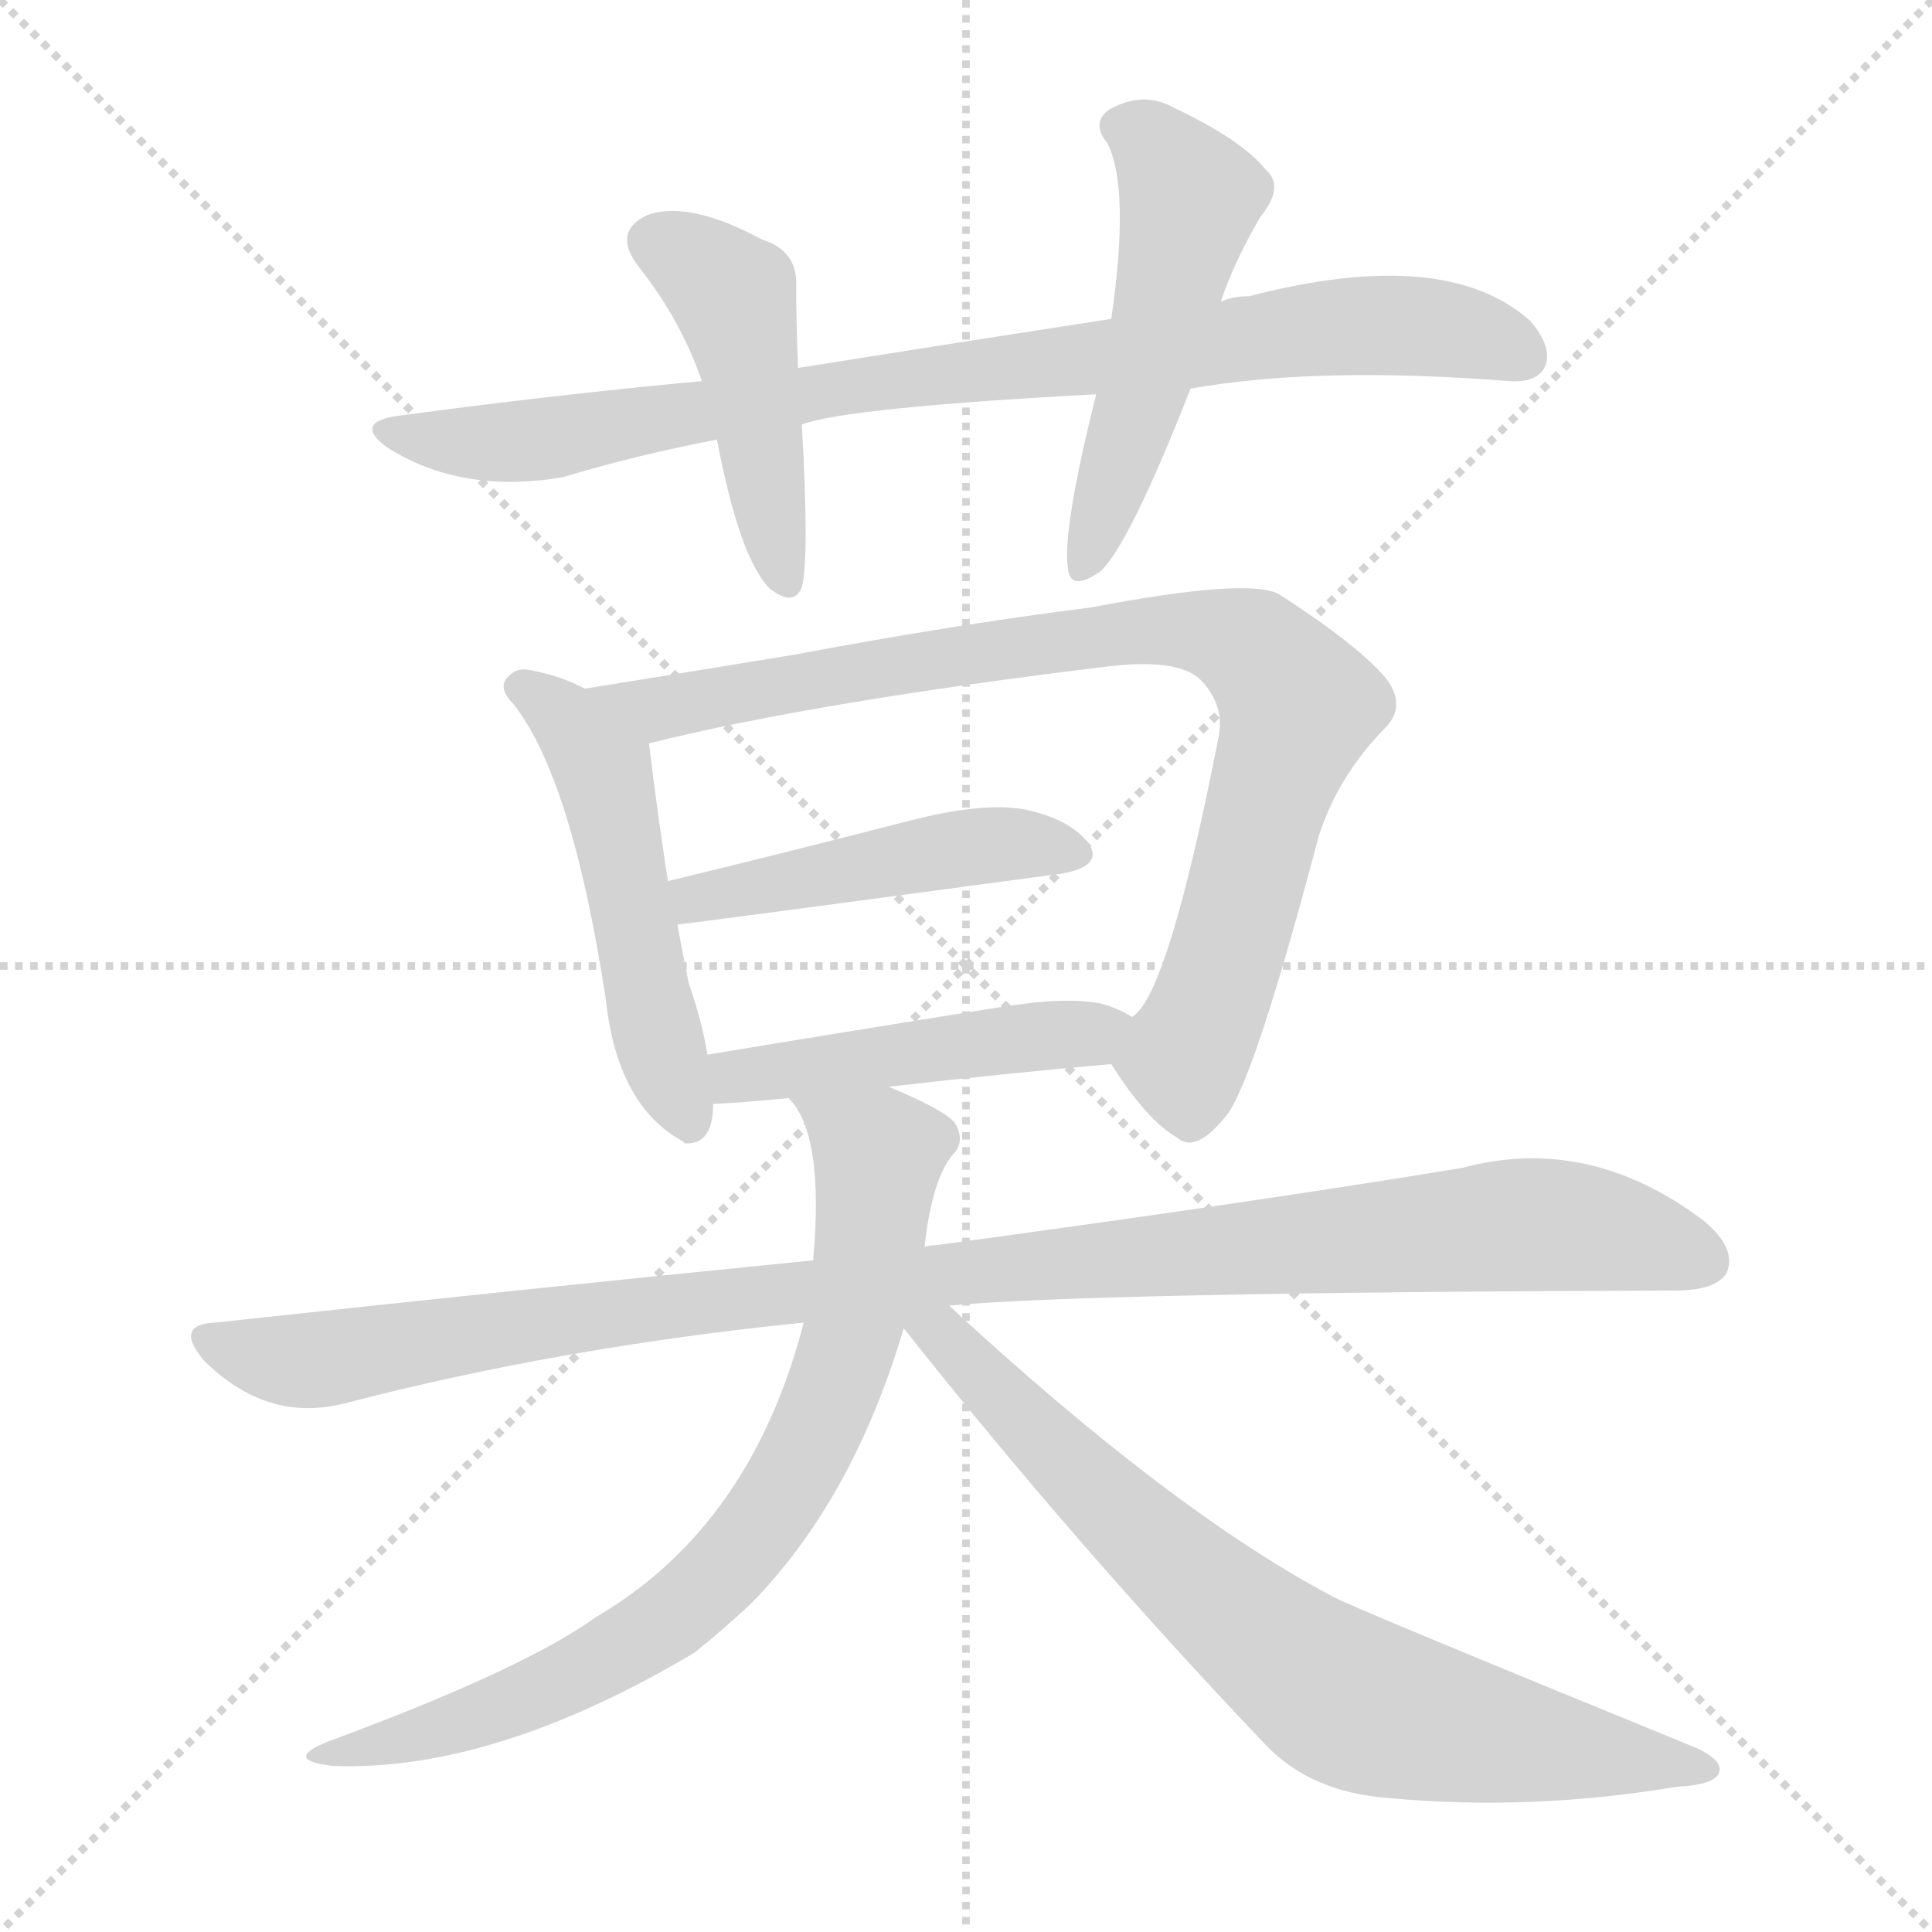
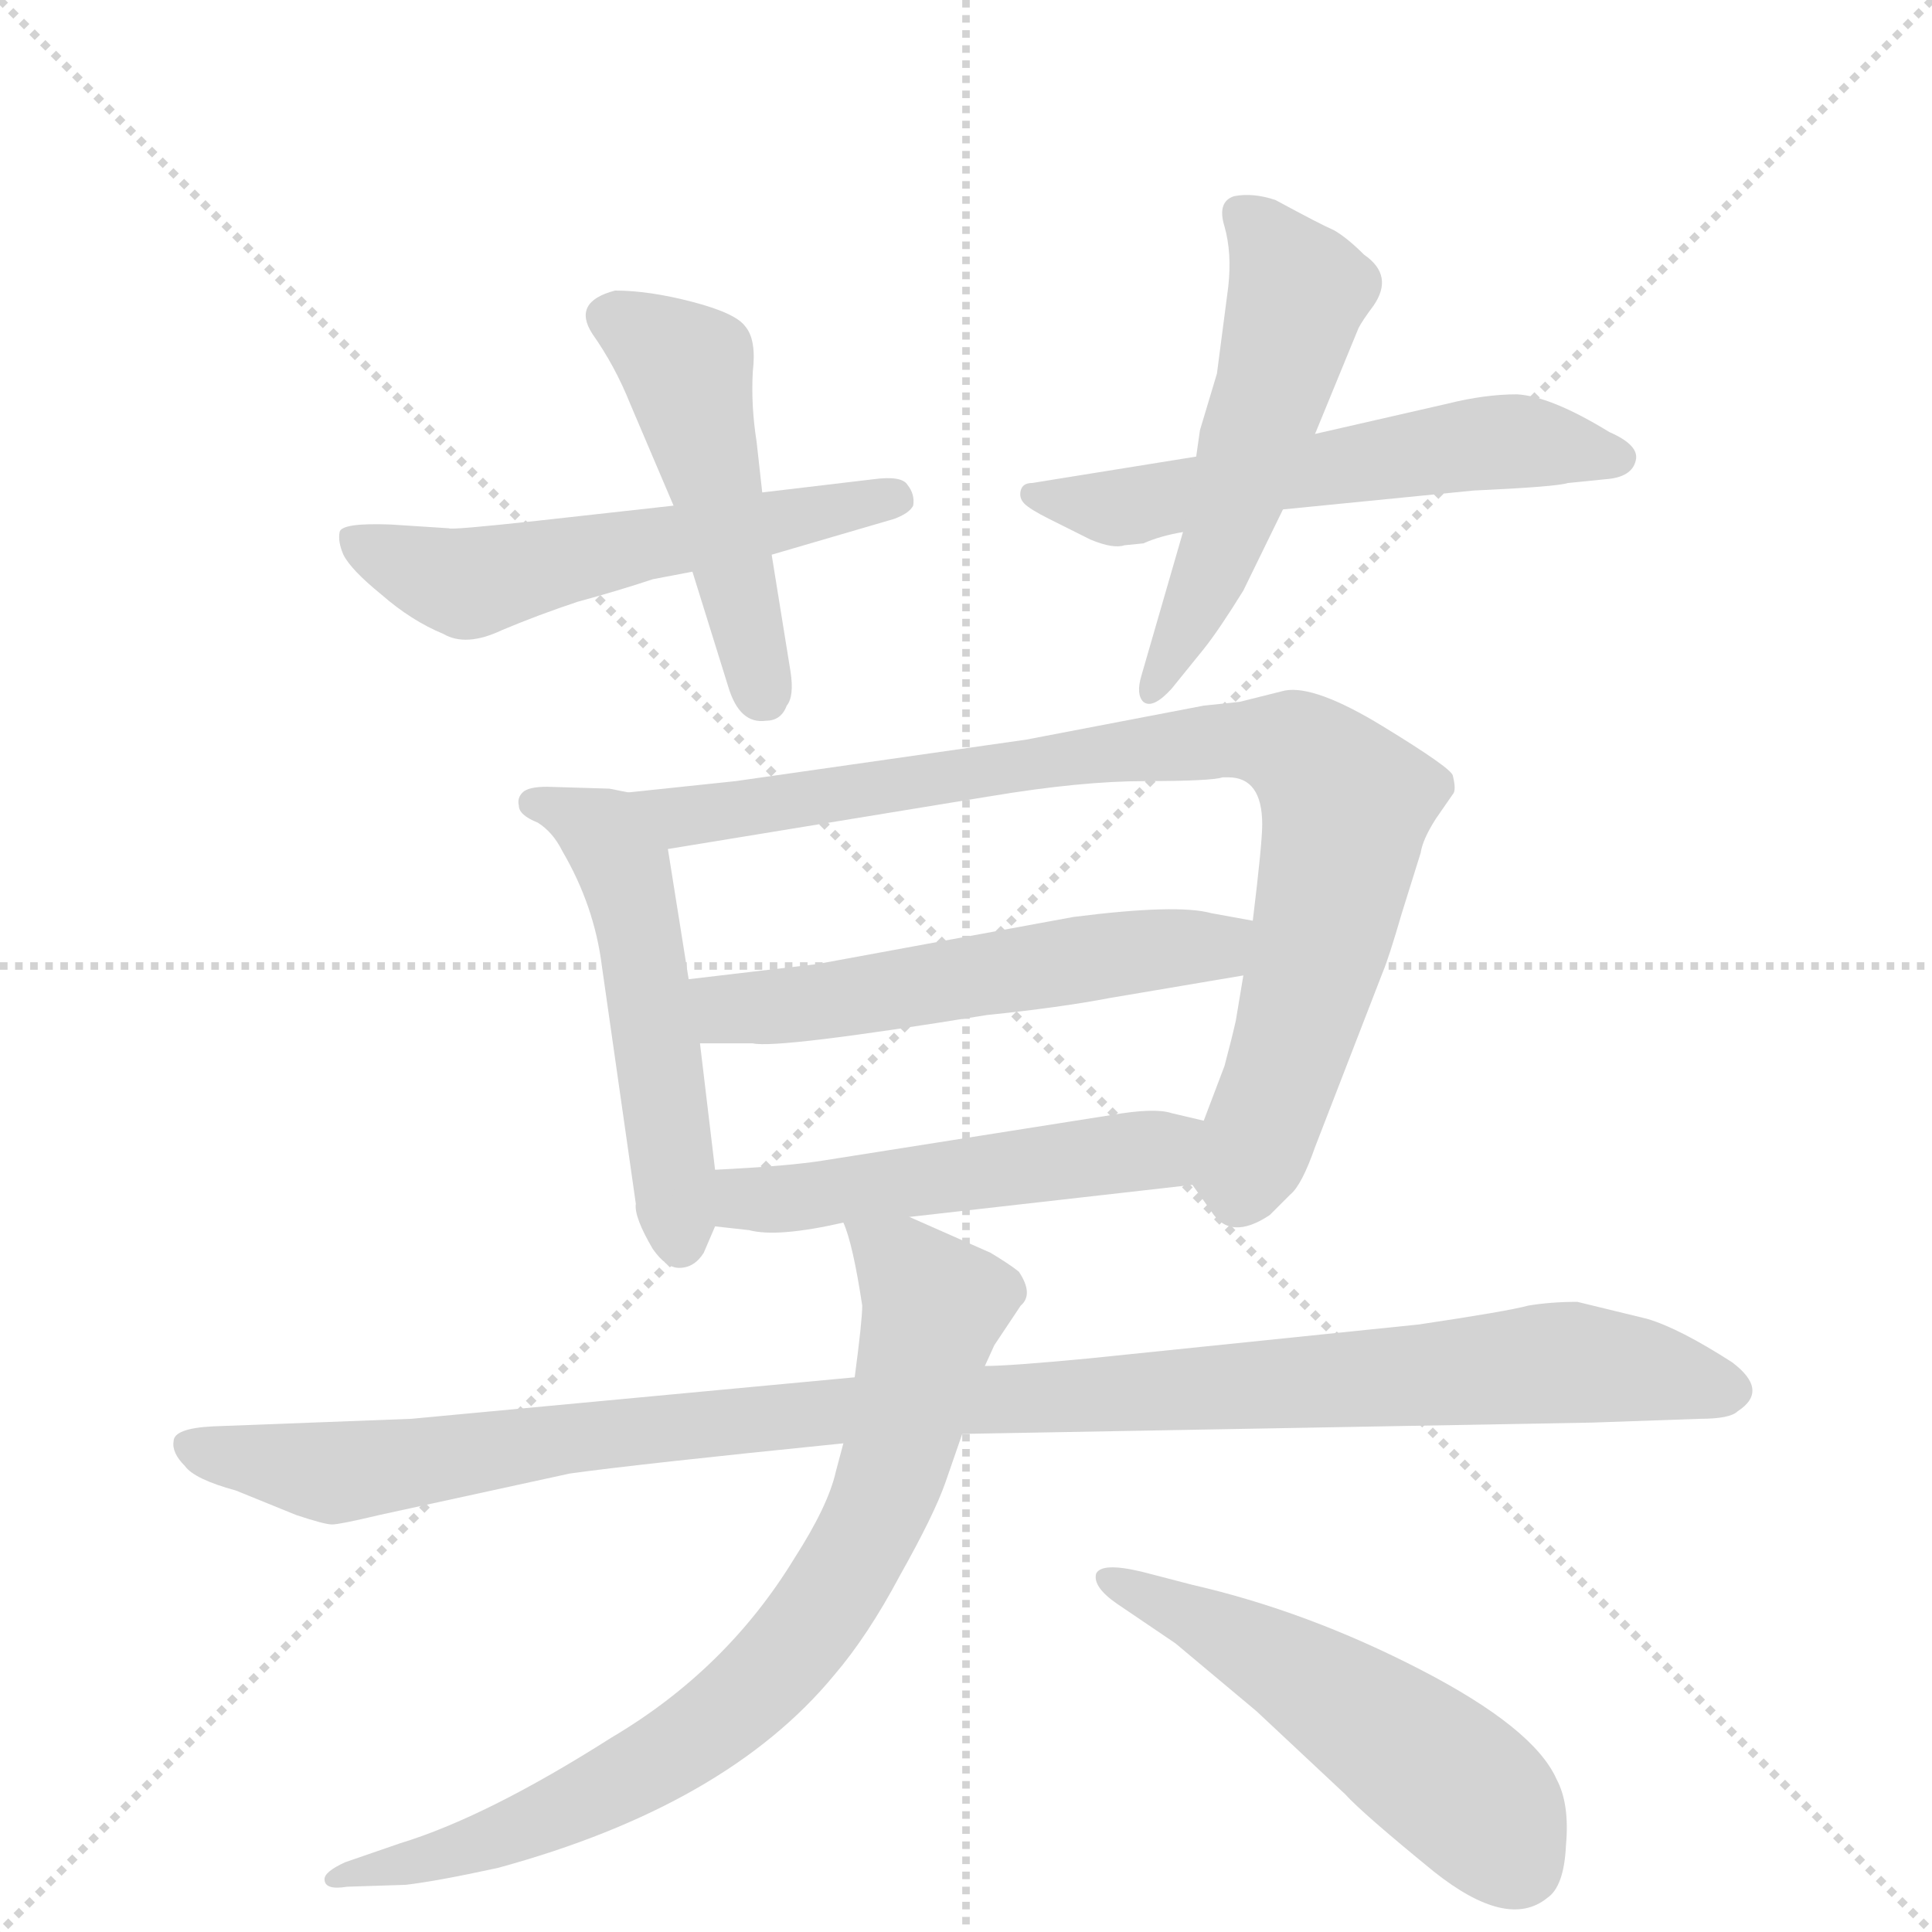
<svg xmlns="http://www.w3.org/2000/svg" version="1.1" viewBox="0 0 1024 1024">
  <g stroke="lightgray" stroke-dasharray="1,1" stroke-width="1" transform="scale(4, 4)">
    <line x1="0" y1="0" x2="256" y2="256" />
    <line x1="256" y1="0" x2="0" y2="256" />
    <line x1="128" y1="0" x2="128" y2="256" />
    <line x1="0" y1="128" x2="256" y2="128" />
  </g>
-   <g transform="scale(1, -1) translate(0, -900)">
+   <g transform="scale(1, -1) translate(0, -860)">
    <style type="text/css">
      
        @keyframes keyframes0 {
          from {
            stroke: blue;
-             stroke-dashoffset: 864;
+             stroke-dashoffset: 481;
+             stroke-width: 128;
+           }
+           61% {
+             animation-timing-function: step-end;
+             stroke: blue;
+             stroke-dashoffset: 0;
+             stroke-width: 128;
+           }
+           to {
+             stroke: black;
+             stroke-width: 1024;
+           }
+         }
+         #make-me-a-hanzi-animation-0 {
+           animation: keyframes0 0.641s both;
+           animation-delay: 0s;
+           animation-timing-function: linear;
+         }
+       
+         @keyframes keyframes1 {
+           from {
+             stroke: blue;
+             stroke-dashoffset: 551;
+             stroke-width: 128;
+           }
+           64% {
+             animation-timing-function: step-end;
+             stroke: blue;
+             stroke-dashoffset: 0;
+             stroke-width: 128;
+           }
+           to {
+             stroke: black;
+             stroke-width: 1024;
+           }
+         }
+         #make-me-a-hanzi-animation-1 {
+           animation: keyframes1 0.698s both;
+           animation-delay: 0.641s;
+           animation-timing-function: linear;
+         }
+       
+         @keyframes keyframes2 {
+           from {
+             stroke: blue;
+             stroke-dashoffset: 571;
+             stroke-width: 128;
+           }
+           65% {
+             animation-timing-function: step-end;
+             stroke: blue;
+             stroke-dashoffset: 0;
+             stroke-width: 128;
+           }
+           to {
+             stroke: black;
+             stroke-width: 1024;
+           }
+         }
+         #make-me-a-hanzi-animation-2 {
+           animation: keyframes2 0.715s both;
+           animation-delay: 1.34s;
+           animation-timing-function: linear;
+         }
+       
+         @keyframes keyframes3 {
+           from {
+             stroke: blue;
+             stroke-dashoffset: 532;
+             stroke-width: 128;
+           }
+           63% {
+             animation-timing-function: step-end;
+             stroke: blue;
+             stroke-dashoffset: 0;
+             stroke-width: 128;
+           }
+           to {
+             stroke: black;
+             stroke-width: 1024;
+           }
+         }
+         #make-me-a-hanzi-animation-3 {
+           animation: keyframes3 0.683s both;
+           animation-delay: 2.055s;
+           animation-timing-function: linear;
+         }
+       
+         @keyframes keyframes4 {
+           from {
+             stroke: blue;
+             stroke-dashoffset: 517;
+             stroke-width: 128;
+           }
+           63% {
+             animation-timing-function: step-end;
+             stroke: blue;
+             stroke-dashoffset: 0;
+             stroke-width: 128;
+           }
+           to {
+             stroke: black;
+             stroke-width: 1024;
+           }
+         }
+         #make-me-a-hanzi-animation-4 {
+           animation: keyframes4 0.671s both;
+           animation-delay: 2.737s;
+           animation-timing-function: linear;
+         }
+       
+         @keyframes keyframes5 {
+           from {
+             stroke: blue;
+             stroke-dashoffset: 867;
            stroke-width: 128;
          }
          74% {
            animation-timing-function: step-end;
            stroke: blue;
            stroke-dashoffset: 0;
            stroke-width: 128;
          }
          to {
            stroke: black;
            stroke-width: 1024;
          }
        }
-         #make-me-a-hanzi-animation-0 {
-           animation: keyframes0 0.953s both;
-           animation-delay: 0s;
-           animation-timing-function: linear;
-         }
-       
-         @keyframes keyframes1 {
-           from {
-             stroke: blue;
-             stroke-dashoffset: 459;
-             stroke-width: 128;
-           }
-           60% {
-             animation-timing-function: step-end;
-             stroke: blue;
-             stroke-dashoffset: 0;
-             stroke-width: 128;
-           }
-           to {
-             stroke: black;
-             stroke-width: 1024;
-           }
-         }
-         #make-me-a-hanzi-animation-1 {
-           animation: keyframes1 0.624s both;
-           animation-delay: 0.953s;
-           animation-timing-function: linear;
-         }
-       
-         @keyframes keyframes2 {
-           from {
-             stroke: blue;
-             stroke-dashoffset: 513;
+         #make-me-a-hanzi-animation-5 {
+           animation: keyframes5 0.956s both;
+           animation-delay: 3.408s;
+           animation-timing-function: linear;
+         }
+       
+         @keyframes keyframes6 {
+           from {
+             stroke: blue;
+             stroke-dashoffset: 549;
+             stroke-width: 128;
+           }
+           64% {
+             animation-timing-function: step-end;
+             stroke: blue;
+             stroke-dashoffset: 0;
+             stroke-width: 128;
+           }
+           to {
+             stroke: black;
+             stroke-width: 1024;
+           }
+         }
+         #make-me-a-hanzi-animation-6 {
+           animation: keyframes6 0.697s both;
+           animation-delay: 4.364s;
+           animation-timing-function: linear;
+         }
+       
+         @keyframes keyframes7 {
+           from {
+             stroke: blue;
+             stroke-dashoffset: 509;
+             stroke-width: 128;
+           }
+           62% {
+             animation-timing-function: step-end;
+             stroke: blue;
+             stroke-dashoffset: 0;
+             stroke-width: 128;
+           }
+           to {
+             stroke: black;
+             stroke-width: 1024;
+           }
+         }
+         #make-me-a-hanzi-animation-7 {
+           animation: keyframes7 0.664s both;
+           animation-delay: 5.061s;
+           animation-timing-function: linear;
+         }
+       
+         @keyframes keyframes8 {
+           from {
+             stroke: blue;
+             stroke-dashoffset: 1075;
+             stroke-width: 128;
+           }
+           78% {
+             animation-timing-function: step-end;
+             stroke: blue;
+             stroke-dashoffset: 0;
+             stroke-width: 128;
+           }
+           to {
+             stroke: black;
+             stroke-width: 1024;
+           }
+         }
+         #make-me-a-hanzi-animation-8 {
+           animation: keyframes8 1.125s both;
+           animation-delay: 5.725s;
+           animation-timing-function: linear;
+         }
+       
+         @keyframes keyframes9 {
+           from {
+             stroke: blue;
+             stroke-dashoffset: 788;
+             stroke-width: 128;
+           }
+           72% {
+             animation-timing-function: step-end;
+             stroke: blue;
+             stroke-dashoffset: 0;
+             stroke-width: 128;
+           }
+           to {
+             stroke: black;
+             stroke-width: 1024;
+           }
+         }
+         #make-me-a-hanzi-animation-9 {
+           animation: keyframes9 0.891s both;
+           animation-delay: 6.85s;
+           animation-timing-function: linear;
+         }
+       
+         @keyframes keyframes10 {
+           from {
+             stroke: blue;
+             stroke-dashoffset: 524;
            stroke-width: 128;
          }
          63% {
            animation-timing-function: step-end;
            stroke: blue;
            stroke-dashoffset: 0;
            stroke-width: 128;
          }
          to {
            stroke: black;
            stroke-width: 1024;
          }
        }
-         #make-me-a-hanzi-animation-2 {
-           animation: keyframes2 0.667s both;
-           animation-delay: 1.577s;
-           animation-timing-function: linear;
-         }
-       
-         @keyframes keyframes3 {
-           from {
-             stroke: blue;
-             stroke-dashoffset: 516;
-             stroke-width: 128;
-           }
-           63% {
-             animation-timing-function: step-end;
-             stroke: blue;
-             stroke-dashoffset: 0;
-             stroke-width: 128;
-           }
-           to {
-             stroke: black;
-             stroke-width: 1024;
-           }
-         }
-         #make-me-a-hanzi-animation-3 {
-           animation: keyframes3 0.67s both;
-           animation-delay: 2.244s;
-           animation-timing-function: linear;
-         }
-       
-         @keyframes keyframes4 {
-           from {
-             stroke: blue;
-             stroke-dashoffset: 869;
-             stroke-width: 128;
-           }
-           74% {
-             animation-timing-function: step-end;
-             stroke: blue;
-             stroke-dashoffset: 0;
-             stroke-width: 128;
-           }
-           to {
-             stroke: black;
-             stroke-width: 1024;
-           }
-         }
-         #make-me-a-hanzi-animation-4 {
-           animation: keyframes4 0.957s both;
-           animation-delay: 2.914s;
-           animation-timing-function: linear;
-         }
-       
-         @keyframes keyframes5 {
-           from {
-             stroke: blue;
-             stroke-dashoffset: 470;
-             stroke-width: 128;
-           }
-           60% {
-             animation-timing-function: step-end;
-             stroke: blue;
-             stroke-dashoffset: 0;
-             stroke-width: 128;
-           }
-           to {
-             stroke: black;
-             stroke-width: 1024;
-           }
-         }
-         #make-me-a-hanzi-animation-5 {
-           animation: keyframes5 0.632s both;
-           animation-delay: 3.871s;
-           animation-timing-function: linear;
-         }
-       
-         @keyframes keyframes6 {
-           from {
-             stroke: blue;
-             stroke-dashoffset: 471;
-             stroke-width: 128;
-           }
-           61% {
-             animation-timing-function: step-end;
-             stroke: blue;
-             stroke-dashoffset: 0;
-             stroke-width: 128;
-           }
-           to {
-             stroke: black;
-             stroke-width: 1024;
-           }
-         }
-         #make-me-a-hanzi-animation-6 {
-           animation: keyframes6 0.633s both;
-           animation-delay: 4.504s;
-           animation-timing-function: linear;
-         }
-       
-         @keyframes keyframes7 {
-           from {
-             stroke: blue;
-             stroke-dashoffset: 1055;
-             stroke-width: 128;
-           }
-           77% {
-             animation-timing-function: step-end;
-             stroke: blue;
-             stroke-dashoffset: 0;
-             stroke-width: 128;
-           }
-           to {
-             stroke: black;
-             stroke-width: 1024;
-           }
-         }
-         #make-me-a-hanzi-animation-7 {
-           animation: keyframes7 1.109s both;
-           animation-delay: 5.137s;
-           animation-timing-function: linear;
-         }
-       
-         @keyframes keyframes8 {
-           from {
-             stroke: blue;
-             stroke-dashoffset: 770;
-             stroke-width: 128;
-           }
-           71% {
-             animation-timing-function: step-end;
-             stroke: blue;
-             stroke-dashoffset: 0;
-             stroke-width: 128;
-           }
-           to {
-             stroke: black;
-             stroke-width: 1024;
-           }
-         }
-         #make-me-a-hanzi-animation-8 {
-           animation: keyframes8 0.877s both;
-           animation-delay: 6.246s;
-           animation-timing-function: linear;
-         }
-       
-         @keyframes keyframes9 {
-           from {
-             stroke: blue;
-             stroke-dashoffset: 752;
-             stroke-width: 128;
-           }
-           71% {
-             animation-timing-function: step-end;
-             stroke: blue;
-             stroke-dashoffset: 0;
-             stroke-width: 128;
-           }
-           to {
-             stroke: black;
-             stroke-width: 1024;
-           }
-         }
-         #make-me-a-hanzi-animation-9 {
-           animation: keyframes9 0.862s both;
-           animation-delay: 7.122s;
+         #make-me-a-hanzi-animation-10 {
+           animation: keyframes10 0.676s both;
+           animation-delay: 7.741s;
          animation-timing-function: linear;
        }
      
    </style>
-     <path d="M 631 694 Q 698 706 800 698 Q 815 697 819 706 Q 823 716 811 730 Q 766 770 662 743 Q 653 743 647 740 L 589 731 Q 511 719 423 705 L 372 698 Q 296 691 214 680 Q 186 677 205 663 Q 244 638 298 647 Q 338 659 380 667 L 425 675 Q 449 684 581 691 L 631 694 Z" fill="lightgray" />
-     <path d="M 423 705 Q 422 729 422 748 Q 423 767 404 773 Q 365 794 343 786 Q 324 777 339 758 Q 361 730 372 698 L 380 667 Q 392 604 408 588 Q 421 578 425 589 Q 429 604 425 675 L 423 705 Z" fill="lightgray" />
-     <path d="M 647 740 Q 654 761 668 785 Q 681 801 671 810 Q 658 826 622 843 Q 606 852 588 842 Q 578 835 587 824 Q 599 800 589 731 L 581 691 Q 563 619 566 599 Q 567 586 583 597 Q 598 610 631 694 L 647 740 Z" fill="lightgray" />
-     <path d="M 310 535 Q 297 542 280 545 Q 274 546 270 542 Q 263 536 272 527 Q 303 488 321 371 Q 327 314 362 295 L 363 294 Q 378 293 378 315 L 375 341 Q 372 359 365 379 Q 362 394 359 410 L 354 433 Q 348 472 344 506 C 342 520 337 522 310 535 Z" fill="lightgray" />
-     <path d="M 589 336 Q 608 306 624 297 Q 634 288 651 310 Q 666 332 699 457 Q 709 488 733 513 Q 746 525 735 540 Q 720 558 678 585 Q 662 594 578 578 Q 506 569 421 553 Q 360 543 310 535 C 280 530 315 499 344 506 Q 432 528 589 547 Q 626 551 637 539 Q 649 526 646 510 Q 619 372 600 361 C 586 341 586 341 589 336 Z" fill="lightgray" />
-     <path d="M 359 410 Q 362 410 563 437 Q 585 441 577 453 Q 567 466 543 471 Q 521 475 482 465 Q 412 447 354 433 C 325 426 329 407 359 410 Z" fill="lightgray" />
-     <path d="M 471 324 Q 532 331 589 336 C 619 339 626 347 600 361 Q 594 365 584 368 Q 565 372 529 366 Q 447 353 375 341 C 345 336 348 314 378 315 Q 387 315 418 318 L 471 324 Z" fill="lightgray" />
-     <path d="M 503 208 Q 578 215 888 216 Q 909 216 915 225 Q 921 238 903 253 Q 842 299 775 281 Q 666 263 496 240 Q 492 240 490 239 L 431 232 Q 280 217 114 199 Q 92 198 108 179 Q 141 146 182 156 Q 297 186 426 199 L 503 208 Z" fill="lightgray" />
-     <path d="M 490 239 Q 494 275 505 288 Q 512 295 506 305 Q 500 312 471 324 C 444 336 403 344 418 318 Q 437 299 431 232 L 426 199 Q 398 91 316 43 Q 277 15 174 -23 Q 149 -33 177 -36 Q 262 -39 368 24 Q 383 36 398 50 Q 452 105 479 196 L 490 239 Z" fill="lightgray" />
-     <path d="M 479 196 Q 570 81 671 -25 Q 695 -50 736 -53 Q 811 -60 889 -47 Q 908 -46 911 -40 Q 914 -33 898 -26 Q 712 50 706 54 Q 621 99 503 208 C 481 229 460 219 479 196 Z" fill="lightgray" />
+     <path d="M 334 646 L 357 592 L 367 557 L 386 496 Q 392 476 406 478 Q 414 478 417 486 Q 421 491 419 504 L 409 566 L 404 599 L 401 626 Q 398 645 399 663 Q 401 680 395 687 Q 390 694 367 700 Q 344 706 326 706 Q 303 700 314 683 Q 326 666 334 646 Z" fill="lightgray" />
+     <path d="M 357 592 L 285 584 Q 239 579 238 580 L 207 582 Q 181 583 180 578 Q 179 573 182 566 Q 186 558 202 545 Q 218 531 235 524 Q 247 517 266 526 Q 285 534 306 541 Q 328 547 346 553 L 367 557 L 409 566 L 474 585 Q 482 588 484 592 Q 485 598 481 603 Q 478 608 463 606 L 404 599 L 357 592 Z" fill="lightgray" />
+     <path d="M 634 618 L 547 604 Q 542 604 541 600 Q 540 596 543 593 Q 546 590 556 585 L 578 574 Q 590 569 596 571 L 606 572 Q 615 576 627 578 L 680 590 L 781 600 Q 825 602 831 604 L 851 606 Q 865 607 867 616 Q 869 624 853 631 Q 822 650 804 651 Q 787 651 767 646 L 697 630 L 634 618 Z" fill="lightgray" />
+     <path d="M 651 708 L 645 662 L 636 632 L 634 618 L 627 578 L 605 502 Q 602 492 606 488 Q 611 484 621 495 L 638 516 Q 646 526 659 547 L 680 590 L 697 630 L 720 686 Q 722 690 728 698 Q 739 714 723 725 Q 714 734 707 738 Q 700 741 676 754 Q 664 758 654 756 Q 645 753 649 740 Q 653 726 651 708 Z" fill="lightgray" />
+     <path d="M 333 440 L 323 442 L 290 443 Q 280 443 277 440 Q 274 437 275 433 Q 275 428 285 424 Q 293 419 298 409 Q 315 380 319 348 L 337 222 Q 336 215 346 198 Q 353 188 360 188 Q 368 188 373 196 L 379 210 L 379 240 L 371 307 L 365 341 L 354 410 C 350 437 350 437 333 440 Z" fill="lightgray" />
+     <path d="M 632 232 L 642 218 Q 652 202 673 216 L 684 227 Q 690 232 697 252 L 733 345 Q 736 352 743 376 L 753 408 Q 754 415 761 426 L 770 439 Q 772 441 770 449 Q 769 453 733 475 Q 697 497 681 494 L 657 488 L 638 486 L 544 468 L 390 446 L 333 440 C 303 437 324 405 354 410 L 525 438 Q 573 446 607 446 Q 642 446 648 448 L 651 448 Q 669 448 669 423 Q 669 413 664 372 L 659 343 L 655 319 Q 653 310 649 295 L 638 266 C 627 238 627 238 632 232 Z" fill="lightgray" />
+     <path d="M 664 372 L 642 376 Q 624 381 569 374 L 433 349 L 365 341 C 335 337 341 307 371 307 L 399 307 Q 412 304 523 322 Q 562 326 588 331 L 659 343 C 689 348 694 367 664 372 Z" fill="lightgray" />
+     <path d="M 482 215 L 632 232 C 662 235 667 259 638 266 L 621 270 Q 612 273 589 269 L 437 245 Q 419 242 379 240 C 349 238 349 213 379 210 L 397 208 Q 412 204 447 212 L 482 215 Z" fill="lightgray" />
+     <path d="M 453 130 L 218 108 L 113 104 Q 92 103 92 96 Q 91 90 98 83 Q 103 76 125 70 L 157 57 Q 172 52 176 52 Q 180 52 201 57 L 302 79 Q 338 84 447 95 L 510 100 L 844 106 L 901 108 Q 917 108 921 112 Q 938 123 918 138 Q 890 156 873 161 L 836 170 Q 822 170 810 168 Q 799 165 752 158 L 577 140 Q 535 136 522 136 L 453 130 Z" fill="lightgray" />
+     <path d="M 457 168 Q 457 160 453 130 L 447 95 L 443 80 Q 439 62 421 34 Q 385 -25 324 -61 Q 258 -103 212 -117 L 183 -127 Q 172 -132 172 -136 Q 172 -142 184 -140 L 215 -139 Q 232 -137 264 -130 Q 385 -97 442 -28 Q 460 -7 477 25 Q 495 57 501 74 L 510 100 L 522 136 L 527 147 L 541 168 Q 548 174 540 186 Q 535 190 525 196 L 482 215 C 455 227 440 233 447 212 Q 452 201 457 168 Z" fill="lightgray" />
+     <path d="M 632 20 L 605 27 Q 584 32 581 26 Q 579 19 592 10 L 623 -11 L 666 -47 L 713 -91 Q 722 -101 760 -132 Q 799 -163 820 -146 Q 829 -140 830 -118 Q 832 -96 825 -83 Q 813 -56 753 -25 Q 693 6 632 20 Z" fill="lightgray" />
    <clipPath id="make-me-a-hanzi-clip-0">
-       <path d="M 631 694 Q 698 706 800 698 Q 815 697 819 706 Q 823 716 811 730 Q 766 770 662 743 Q 653 743 647 740 L 589 731 Q 511 719 423 705 L 372 698 Q 296 691 214 680 Q 186 677 205 663 Q 244 638 298 647 Q 338 659 380 667 L 425 675 Q 449 684 581 691 L 631 694 Z" />
-     </clipPath>
-     <path clip-path="url(#make-me-a-hanzi-clip-0)" d="M 207 673 L 231 666 L 287 667 L 449 696 L 696 726 L 766 726 L 807 712" fill="none" id="make-me-a-hanzi-animation-0" stroke-dasharray="736 1472" stroke-linecap="round" />
+       <path d="M 334 646 L 357 592 L 367 557 L 386 496 Q 392 476 406 478 Q 414 478 417 486 Q 421 491 419 504 L 409 566 L 404 599 L 401 626 Q 398 645 399 663 Q 401 680 395 687 Q 390 694 367 700 Q 344 706 326 706 Q 303 700 314 683 Q 326 666 334 646 Z" />
+     </clipPath>
+     <path clip-path="url(#make-me-a-hanzi-clip-0)" d="M 324 692 L 364 665 L 404 493" fill="none" id="make-me-a-hanzi-animation-0" stroke-dasharray="353 706" stroke-linecap="round" />
    <clipPath id="make-me-a-hanzi-clip-1">
-       <path d="M 423 705 Q 422 729 422 748 Q 423 767 404 773 Q 365 794 343 786 Q 324 777 339 758 Q 361 730 372 698 L 380 667 Q 392 604 408 588 Q 421 578 425 589 Q 429 604 425 675 L 423 705 Z" />
-     </clipPath>
-     <path clip-path="url(#make-me-a-hanzi-clip-1)" d="M 348 771 L 370 760 L 389 741 L 416 592" fill="none" id="make-me-a-hanzi-animation-1" stroke-dasharray="331 662" stroke-linecap="round" />
+       <path d="M 357 592 L 285 584 Q 239 579 238 580 L 207 582 Q 181 583 180 578 Q 179 573 182 566 Q 186 558 202 545 Q 218 531 235 524 Q 247 517 266 526 Q 285 534 306 541 Q 328 547 346 553 L 367 557 L 409 566 L 474 585 Q 482 588 484 592 Q 485 598 481 603 Q 478 608 463 606 L 404 599 L 357 592 Z" />
+     </clipPath>
+     <path clip-path="url(#make-me-a-hanzi-clip-1)" d="M 187 573 L 248 551 L 474 595" fill="none" id="make-me-a-hanzi-animation-1" stroke-dasharray="423 846" stroke-linecap="round" />
    <clipPath id="make-me-a-hanzi-clip-2">
-       <path d="M 647 740 Q 654 761 668 785 Q 681 801 671 810 Q 658 826 622 843 Q 606 852 588 842 Q 578 835 587 824 Q 599 800 589 731 L 581 691 Q 563 619 566 599 Q 567 586 583 597 Q 598 610 631 694 L 647 740 Z" />
-     </clipPath>
-     <path clip-path="url(#make-me-a-hanzi-clip-2)" d="M 594 833 L 609 825 L 631 795 L 606 691 L 575 600" fill="none" id="make-me-a-hanzi-animation-2" stroke-dasharray="385 770" stroke-linecap="round" />
+       <path d="M 634 618 L 547 604 Q 542 604 541 600 Q 540 596 543 593 Q 546 590 556 585 L 578 574 Q 590 569 596 571 L 606 572 Q 615 576 627 578 L 680 590 L 781 600 Q 825 602 831 604 L 851 606 Q 865 607 867 616 Q 869 624 853 631 Q 822 650 804 651 Q 787 651 767 646 L 697 630 L 634 618 Z" />
+     </clipPath>
+     <path clip-path="url(#make-me-a-hanzi-clip-2)" d="M 547 598 L 592 591 L 799 626 L 858 617" fill="none" id="make-me-a-hanzi-animation-2" stroke-dasharray="443 886" stroke-linecap="round" />
    <clipPath id="make-me-a-hanzi-clip-3">
-       <path d="M 310 535 Q 297 542 280 545 Q 274 546 270 542 Q 263 536 272 527 Q 303 488 321 371 Q 327 314 362 295 L 363 294 Q 378 293 378 315 L 375 341 Q 372 359 365 379 Q 362 394 359 410 L 354 433 Q 348 472 344 506 C 342 520 337 522 310 535 Z" />
-     </clipPath>
-     <path clip-path="url(#make-me-a-hanzi-clip-3)" d="M 277 535 L 296 523 L 319 491 L 348 351 L 367 299" fill="none" id="make-me-a-hanzi-animation-3" stroke-dasharray="388 776" stroke-linecap="round" />
+       <path d="M 651 708 L 645 662 L 636 632 L 634 618 L 627 578 L 605 502 Q 602 492 606 488 Q 611 484 621 495 L 638 516 Q 646 526 659 547 L 680 590 L 697 630 L 720 686 Q 722 690 728 698 Q 739 714 723 725 Q 714 734 707 738 Q 700 741 676 754 Q 664 758 654 756 Q 645 753 649 740 Q 653 726 651 708 Z" />
+     </clipPath>
+     <path clip-path="url(#make-me-a-hanzi-clip-3)" d="M 658 746 L 688 706 L 650 578 L 609 495" fill="none" id="make-me-a-hanzi-animation-3" stroke-dasharray="404 808" stroke-linecap="round" />
    <clipPath id="make-me-a-hanzi-clip-4">
-       <path d="M 589 336 Q 608 306 624 297 Q 634 288 651 310 Q 666 332 699 457 Q 709 488 733 513 Q 746 525 735 540 Q 720 558 678 585 Q 662 594 578 578 Q 506 569 421 553 Q 360 543 310 535 C 280 530 315 499 344 506 Q 432 528 589 547 Q 626 551 637 539 Q 649 526 646 510 Q 619 372 600 361 C 586 341 586 341 589 336 Z" />
-     </clipPath>
-     <path clip-path="url(#make-me-a-hanzi-clip-4)" d="M 317 532 L 348 524 L 592 565 L 631 566 L 665 556 L 688 526 L 650 391 L 628 337 L 632 315" fill="none" id="make-me-a-hanzi-animation-4" stroke-dasharray="741 1482" stroke-linecap="round" />
+       <path d="M 333 440 L 323 442 L 290 443 Q 280 443 277 440 Q 274 437 275 433 Q 275 428 285 424 Q 293 419 298 409 Q 315 380 319 348 L 337 222 Q 336 215 346 198 Q 353 188 360 188 Q 368 188 373 196 L 379 210 L 379 240 L 371 307 L 365 341 L 354 410 C 350 437 350 437 333 440 Z" />
+     </clipPath>
+     <path clip-path="url(#make-me-a-hanzi-clip-4)" d="M 285 434 L 319 419 L 331 399 L 361 201" fill="none" id="make-me-a-hanzi-animation-4" stroke-dasharray="389 778" stroke-linecap="round" />
    <clipPath id="make-me-a-hanzi-clip-5">
-       <path d="M 359 410 Q 362 410 563 437 Q 585 441 577 453 Q 567 466 543 471 Q 521 475 482 465 Q 412 447 354 433 C 325 426 329 407 359 410 Z" />
-     </clipPath>
-     <path clip-path="url(#make-me-a-hanzi-clip-5)" d="M 359 416 L 374 425 L 479 446 L 535 453 L 567 447" fill="none" id="make-me-a-hanzi-animation-5" stroke-dasharray="342 684" stroke-linecap="round" />
+       <path d="M 632 232 L 642 218 Q 652 202 673 216 L 684 227 Q 690 232 697 252 L 733 345 Q 736 352 743 376 L 753 408 Q 754 415 761 426 L 770 439 Q 772 441 770 449 Q 769 453 733 475 Q 697 497 681 494 L 657 488 L 638 486 L 544 468 L 390 446 L 333 440 C 303 437 324 405 354 410 L 525 438 Q 573 446 607 446 Q 642 446 648 448 L 651 448 Q 669 448 669 423 Q 669 413 664 372 L 659 343 L 655 319 Q 653 310 649 295 L 638 266 C 627 238 627 238 632 232 Z" />
+     </clipPath>
+     <path clip-path="url(#make-me-a-hanzi-clip-5)" d="M 340 438 L 362 427 L 602 463 L 654 468 L 688 463 L 713 434 L 709 404 L 667 255 L 659 238 L 644 236" fill="none" id="make-me-a-hanzi-animation-5" stroke-dasharray="739 1478" stroke-linecap="round" />
    <clipPath id="make-me-a-hanzi-clip-6">
-       <path d="M 471 324 Q 532 331 589 336 C 619 339 626 347 600 361 Q 594 365 584 368 Q 565 372 529 366 Q 447 353 375 341 C 345 336 348 314 378 315 Q 387 315 418 318 L 471 324 Z" />
-     </clipPath>
-     <path clip-path="url(#make-me-a-hanzi-clip-6)" d="M 382 322 L 399 332 L 593 357" fill="none" id="make-me-a-hanzi-animation-6" stroke-dasharray="343 686" stroke-linecap="round" />
+       <path d="M 664 372 L 642 376 Q 624 381 569 374 L 433 349 L 365 341 C 335 337 341 307 371 307 L 399 307 Q 412 304 523 322 Q 562 326 588 331 L 659 343 C 689 348 694 367 664 372 Z" />
+     </clipPath>
+     <path clip-path="url(#make-me-a-hanzi-clip-6)" d="M 372 336 L 392 325 L 427 328 L 600 356 L 644 358 L 657 366" fill="none" id="make-me-a-hanzi-animation-6" stroke-dasharray="421 842" stroke-linecap="round" />
    <clipPath id="make-me-a-hanzi-clip-7">
-       <path d="M 503 208 Q 578 215 888 216 Q 909 216 915 225 Q 921 238 903 253 Q 842 299 775 281 Q 666 263 496 240 Q 492 240 490 239 L 431 232 Q 280 217 114 199 Q 92 198 108 179 Q 141 146 182 156 Q 297 186 426 199 L 503 208 Z" />
-     </clipPath>
-     <path clip-path="url(#make-me-a-hanzi-clip-7)" d="M 111 189 L 170 179 L 395 213 L 790 250 L 833 250 L 903 232" fill="none" id="make-me-a-hanzi-animation-7" stroke-dasharray="927 1854" stroke-linecap="round" />
+       <path d="M 482 215 L 632 232 C 662 235 667 259 638 266 L 621 270 Q 612 273 589 269 L 437 245 Q 419 242 379 240 C 349 238 349 213 379 210 L 397 208 Q 412 204 447 212 L 482 215 Z" />
+     </clipPath>
+     <path clip-path="url(#make-me-a-hanzi-clip-7)" d="M 384 218 L 614 251 L 632 261" fill="none" id="make-me-a-hanzi-animation-7" stroke-dasharray="381 762" stroke-linecap="round" />
    <clipPath id="make-me-a-hanzi-clip-8">
-       <path d="M 490 239 Q 494 275 505 288 Q 512 295 506 305 Q 500 312 471 324 C 444 336 403 344 418 318 Q 437 299 431 232 L 426 199 Q 398 91 316 43 Q 277 15 174 -23 Q 149 -33 177 -36 Q 262 -39 368 24 Q 383 36 398 50 Q 452 105 479 196 L 490 239 Z" />
-     </clipPath>
-     <path clip-path="url(#make-me-a-hanzi-clip-8)" d="M 425 317 L 466 287 L 452 195 L 425 125 L 403 91 L 369 53 L 319 20 L 235 -16 L 184 -28" fill="none" id="make-me-a-hanzi-animation-8" stroke-dasharray="642 1284" stroke-linecap="round" />
+       <path d="M 453 130 L 218 108 L 113 104 Q 92 103 92 96 Q 91 90 98 83 Q 103 76 125 70 L 157 57 Q 172 52 176 52 Q 180 52 201 57 L 302 79 Q 338 84 447 95 L 510 100 L 844 106 L 901 108 Q 917 108 921 112 Q 938 123 918 138 Q 890 156 873 161 L 836 170 Q 822 170 810 168 Q 799 165 752 158 L 577 140 Q 535 136 522 136 L 453 130 Z" />
+     </clipPath>
+     <path clip-path="url(#make-me-a-hanzi-clip-8)" d="M 101 92 L 177 79 L 447 113 L 830 138 L 915 124" fill="none" id="make-me-a-hanzi-animation-8" stroke-dasharray="947 1894" stroke-linecap="round" />
    <clipPath id="make-me-a-hanzi-clip-9">
-       <path d="M 479 196 Q 570 81 671 -25 Q 695 -50 736 -53 Q 811 -60 889 -47 Q 908 -46 911 -40 Q 914 -33 898 -26 Q 712 50 706 54 Q 621 99 503 208 C 481 229 460 219 479 196 Z" />
-     </clipPath>
-     <path clip-path="url(#make-me-a-hanzi-clip-9)" d="M 488 199 L 502 192 L 626 68 L 706 4 L 789 -20 L 904 -38" fill="none" id="make-me-a-hanzi-animation-9" stroke-dasharray="624 1248" stroke-linecap="round" />
+       <path d="M 457 168 Q 457 160 453 130 L 447 95 L 443 80 Q 439 62 421 34 Q 385 -25 324 -61 Q 258 -103 212 -117 L 183 -127 Q 172 -132 172 -136 Q 172 -142 184 -140 L 215 -139 Q 232 -137 264 -130 Q 385 -97 442 -28 Q 460 -7 477 25 Q 495 57 501 74 L 510 100 L 522 136 L 527 147 L 541 168 Q 548 174 540 186 Q 535 190 525 196 L 482 215 C 455 227 440 233 447 212 Q 452 201 457 168 Z" />
+     </clipPath>
+     <path clip-path="url(#make-me-a-hanzi-clip-9)" d="M 453 209 L 495 168 L 470 71 L 434 4 L 381 -52 L 317 -91 L 254 -118 L 179 -134" fill="none" id="make-me-a-hanzi-animation-9" stroke-dasharray="660 1320" stroke-linecap="round" />
+     <clipPath id="make-me-a-hanzi-clip-10">
+       <path d="M 632 20 L 605 27 Q 584 32 581 26 Q 579 19 592 10 L 623 -11 L 666 -47 L 713 -91 Q 722 -101 760 -132 Q 799 -163 820 -146 Q 829 -140 830 -118 Q 832 -96 825 -83 Q 813 -56 753 -25 Q 693 6 632 20 Z" />
+     </clipPath>
+     <path clip-path="url(#make-me-a-hanzi-clip-10)" d="M 587 23 L 707 -39 L 786 -99 L 804 -127" fill="none" id="make-me-a-hanzi-animation-10" stroke-dasharray="396 792" stroke-linecap="round" />
  </g>
</svg>
